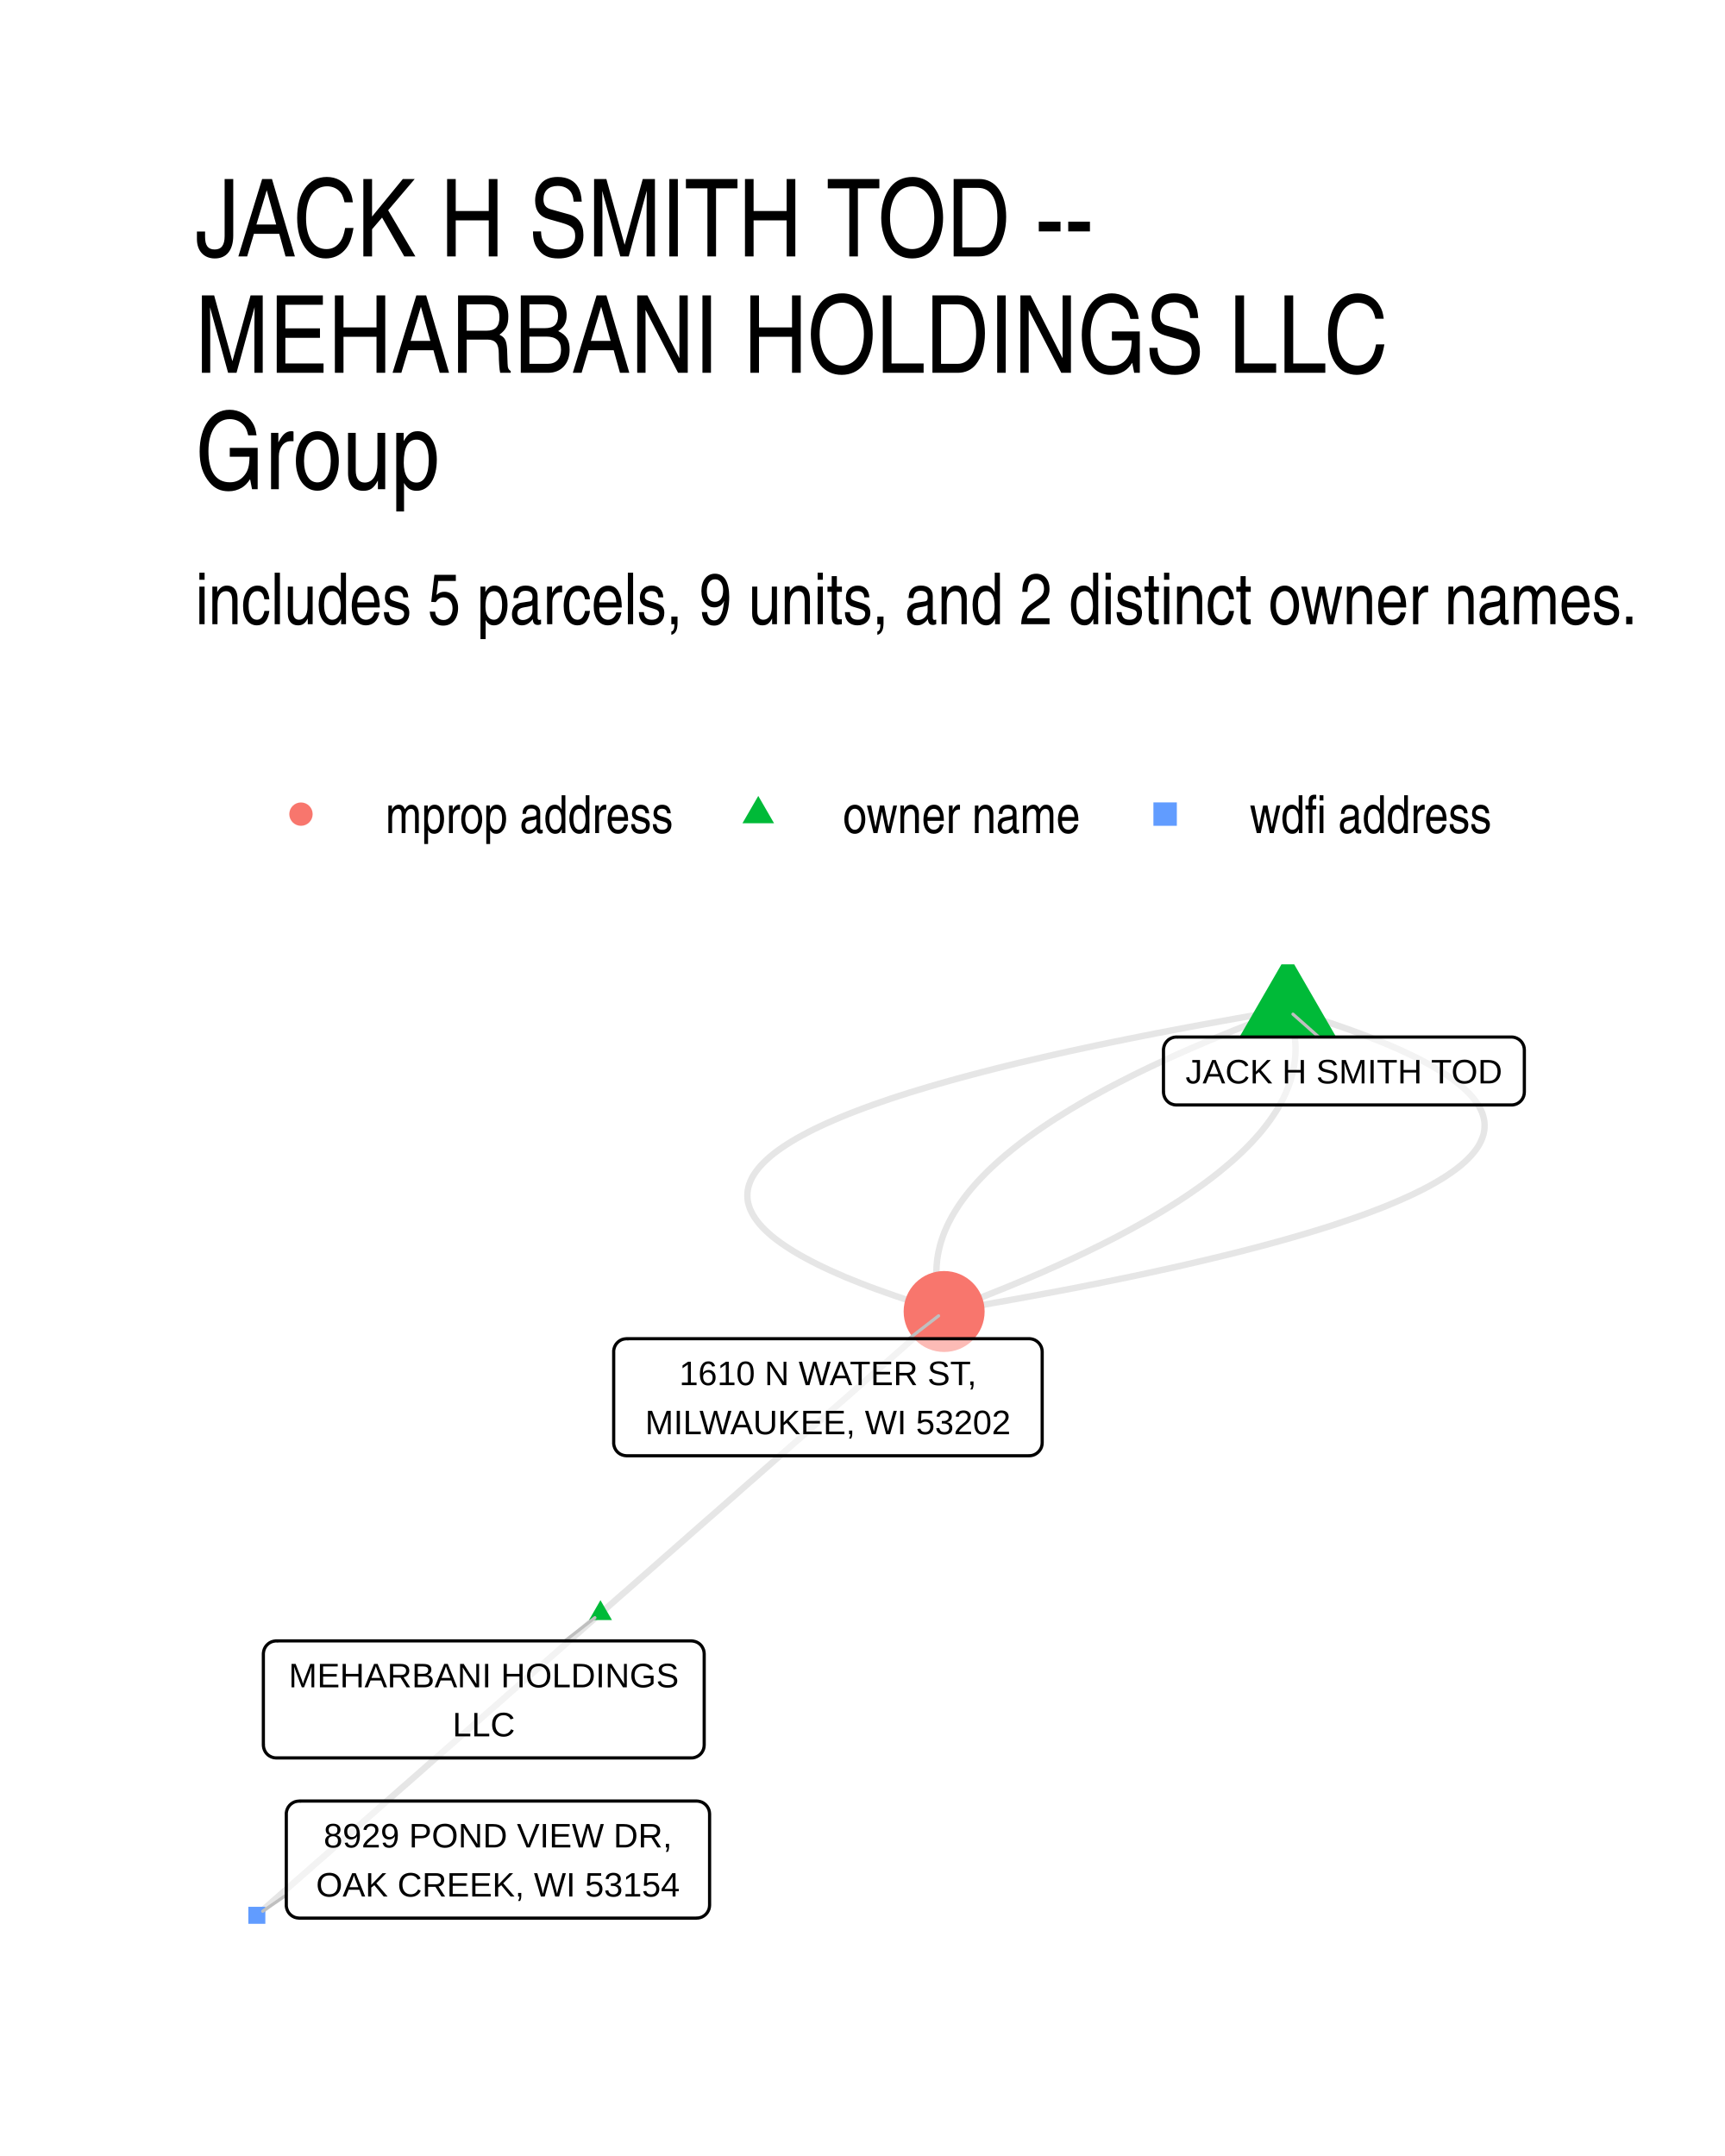
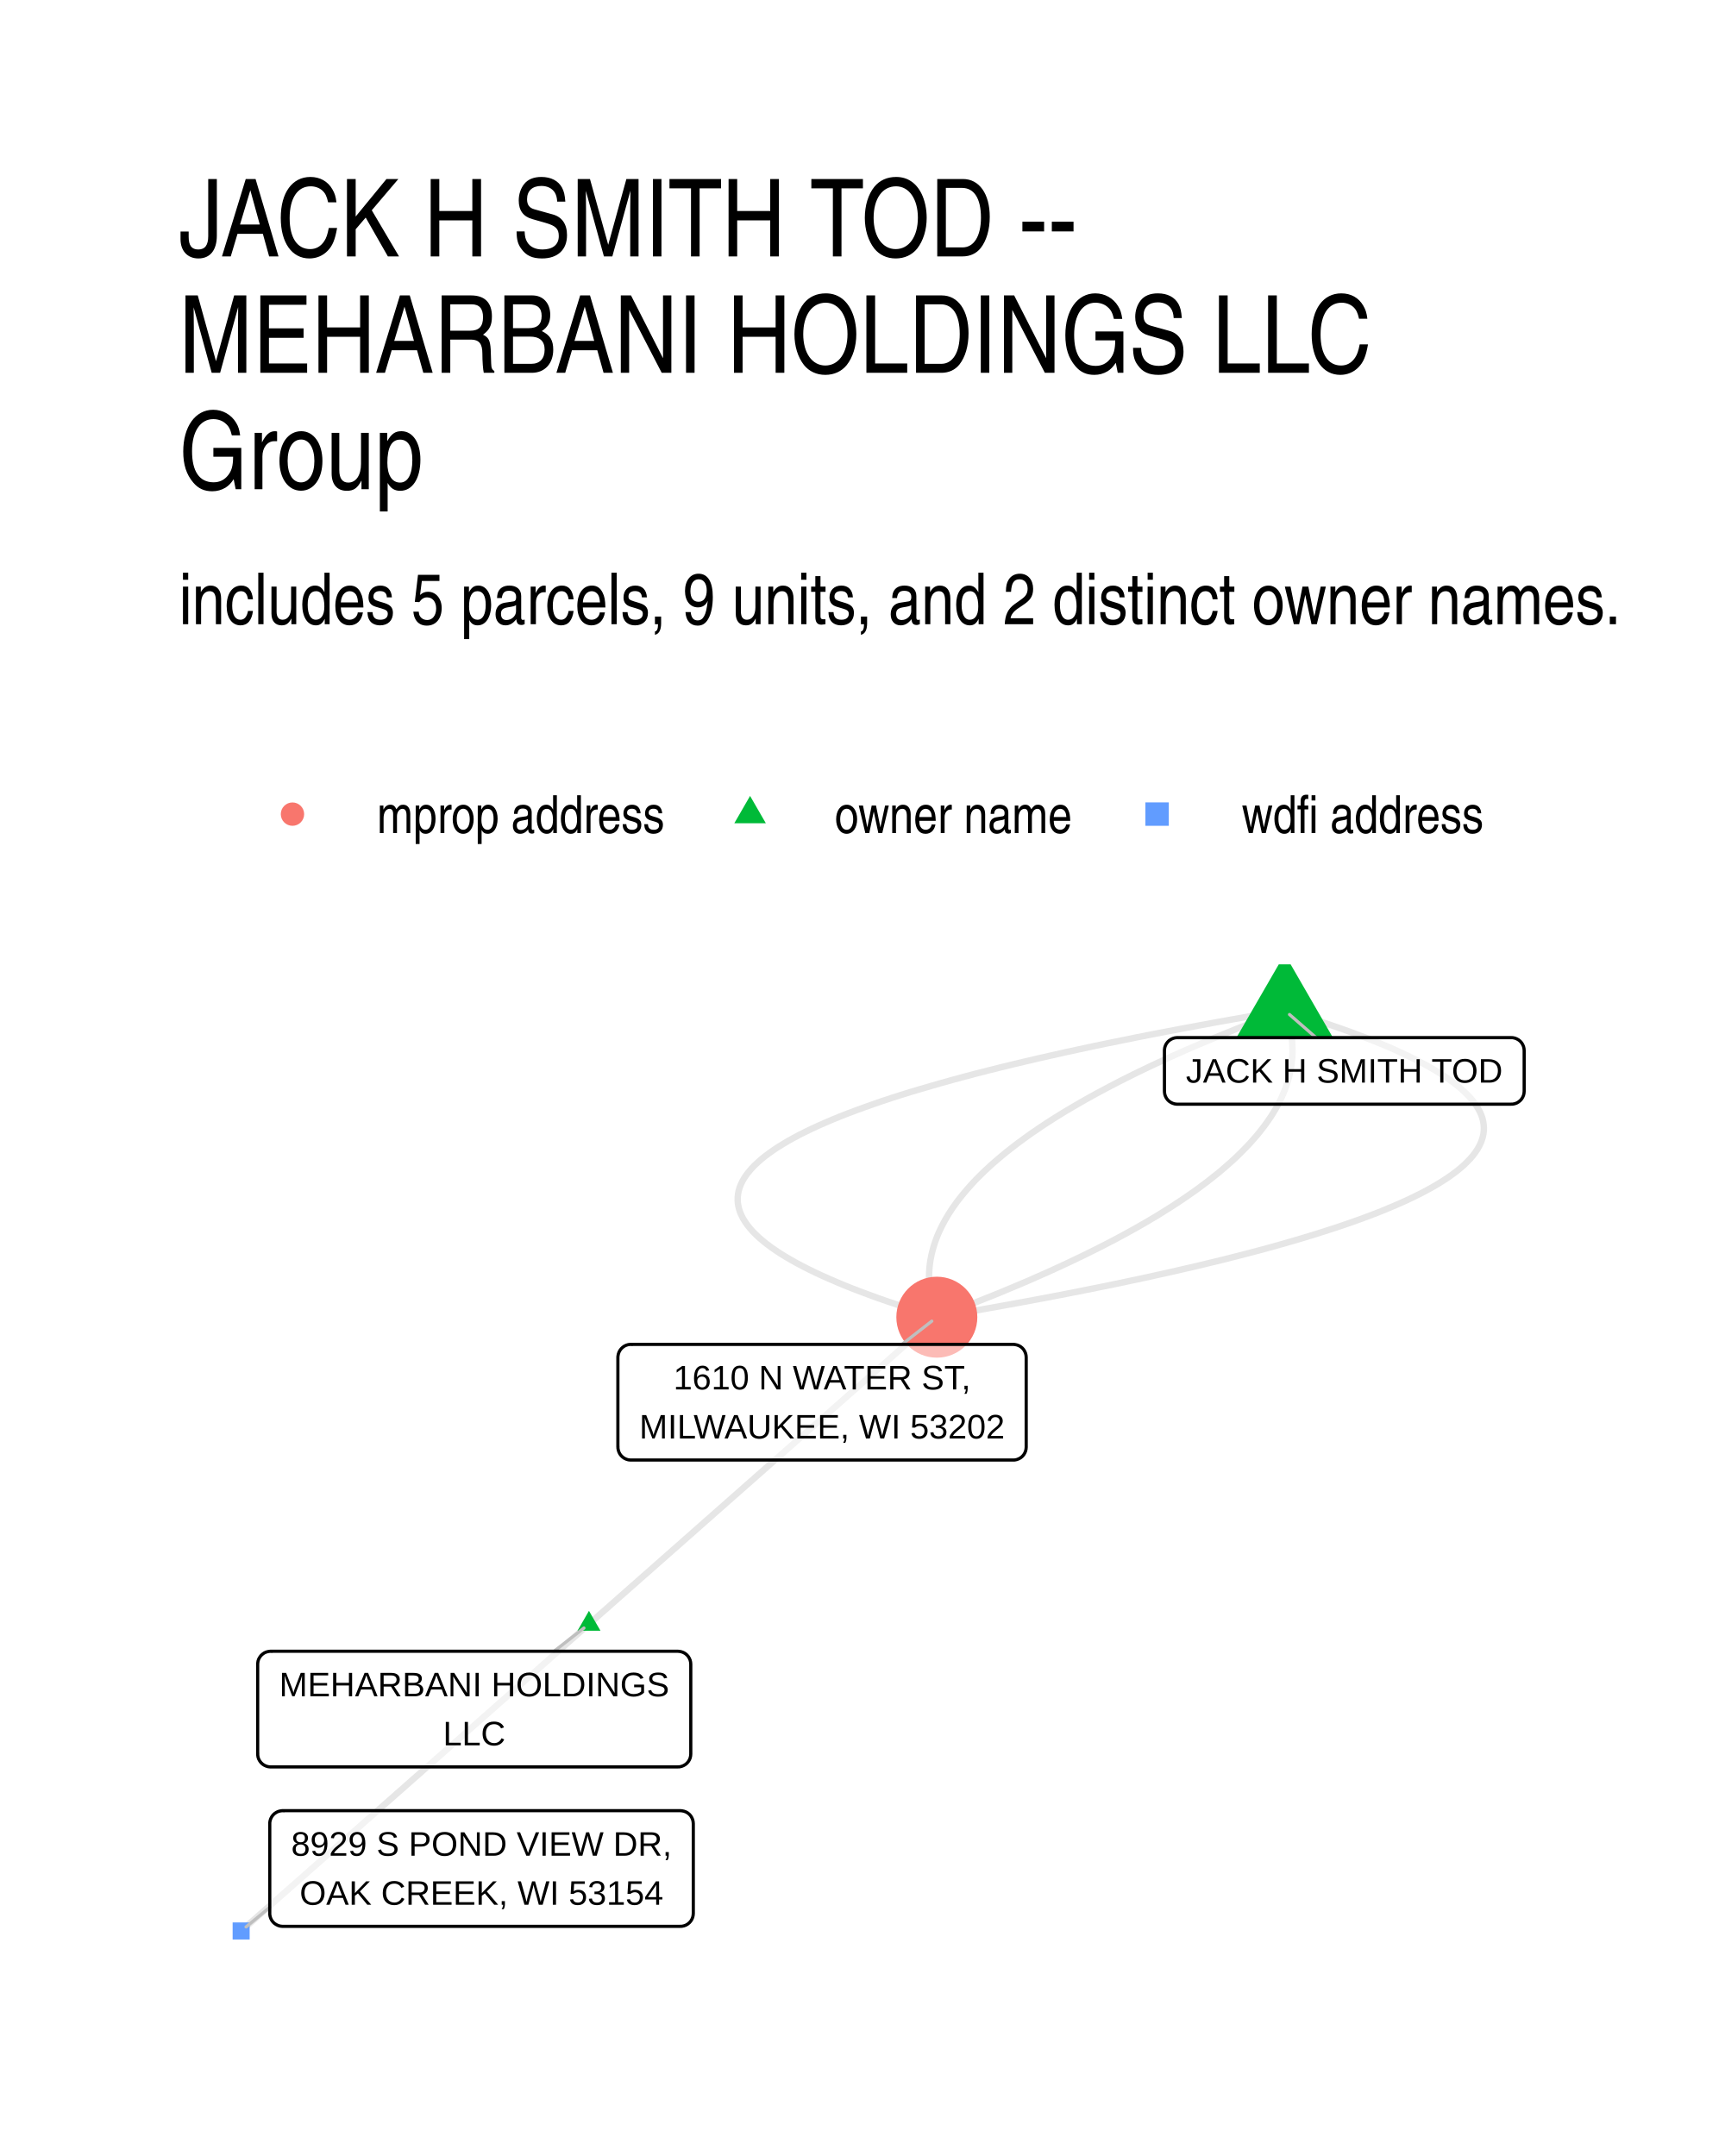
- <svg xmlns="http://www.w3.org/2000/svg" class="svglite" width="288.00pt" height="360.00pt" viewBox="0 0 288.00 360.00">
-   <defs>
-     <style type="text/css">
-     .svglite line, .svglite polyline, .svglite polygon, .svglite path, .svglite rect, .svglite circle {
-       fill: none;
-       stroke: #000000;
-       stroke-linecap: round;
-       stroke-linejoin: round;
-       stroke-miterlimit: 10.00;
-     }
-     .svglite text {
-       white-space: pre;
-     }
-   </style>
-   </defs>
-   <rect width="100%" height="100%" style="stroke: none; fill: #FFFFFF;" />
-   <defs>
-     <clipPath id="cpMC4wMHwyODguMDB8MC4wMHwzNjAuMDA=">
-       <rect x="0.00" y="0.00" width="288.00" height="360.00" />
-     </clipPath>
-   </defs>
-   <g clip-path="url(#cpMC4wMHwyODguMDB8MC4wMHwzNjAuMDA=)">
-     <rect x="0.00" y="0" width="288.00" height="360.00" style="stroke-width: 1.07; stroke: none; fill: #FFFFFF;" />
-   </g>
-   <defs>
-     <clipPath id="cpMzIuNjN8MjU4LjExfDE2MS4wMnwzMjcuMzc=">
-       <rect x="32.63" y="161.02" width="225.48" height="166.36" />
-     </clipPath>
-   </defs>
-   <g clip-path="url(#cpMzIuNjN8MjU4LjExfDE2MS4wMnwzMjcuMzc=)">
-     <polyline points="100.25,269.40 100.83,268.89 101.41,268.38 101.99,267.87 102.57,267.36 103.15,266.85 103.73,266.34 104.31,265.84 104.89,265.33 105.47,264.82 106.05,264.31 106.63,263.80 107.21,263.29 107.79,262.78 108.37,262.27 108.95,261.76 109.53,261.25 110.11,260.74 110.68,260.23 111.26,259.73 111.84,259.22 112.42,258.71 113.00,258.20 113.58,257.69 114.16,257.18 114.74,256.67 115.32,256.16 115.90,255.65 116.48,255.14 117.06,254.63 117.64,254.12 118.22,253.61 118.80,253.11 119.38,252.60 119.96,252.09 120.54,251.58 121.12,251.07 121.70,250.56 122.28,250.05 122.86,249.54 123.44,249.03 124.01,248.52 124.59,248.01 125.17,247.50 125.75,247.00 126.33,246.49 126.91,245.98 127.49,245.47 128.07,244.96 128.65,244.45 129.23,243.94 129.81,243.43 130.39,242.92 130.97,242.41 131.55,241.90 132.13,241.39 132.71,240.88 133.29,240.38 133.87,239.87 134.45,239.36 135.03,238.85 135.61,238.34 136.19,237.83 136.77,237.32 137.34,236.81 137.92,236.30 138.50,235.79 139.08,235.28 139.66,234.77 140.24,234.27 140.82,233.76 141.40,233.25 141.98,232.74 142.56,232.23 143.14,231.72 143.72,231.21 144.30,230.70 144.88,230.19 145.46,229.68 146.04,229.17 146.62,228.66 147.20,228.15 147.78,227.65 148.36,227.14 148.94,226.63 149.52,226.12 150.10,225.61 150.67,225.10 151.25,224.59 151.83,224.08 152.41,223.57 152.99,223.06 153.57,222.55 154.15,222.04 154.73,221.54 155.31,221.03 155.89,220.52 156.47,220.01 157.05,219.50 157.63,218.99 " style="stroke-width: 1.07; stroke: #000000; stroke-opacity: 0.10; stroke-linecap: butt;" />
-     <polyline points="100.25,269.40 99.67,269.91 99.09,270.42 98.51,270.93 97.93,271.44 97.35,271.95 96.78,272.46 96.20,272.96 95.62,273.47 95.04,273.98 94.46,274.49 93.88,275.00 93.30,275.51 92.72,276.02 92.14,276.53 91.56,277.04 90.98,277.55 90.40,278.06 89.82,278.57 89.24,279.07 88.66,279.58 88.08,280.09 87.50,280.60 86.92,281.11 86.34,281.62 85.76,282.13 85.18,282.64 84.60,283.15 84.03,283.66 83.45,284.17 82.87,284.68 82.29,285.19 81.71,285.69 81.13,286.20 80.55,286.71 79.97,287.22 79.39,287.73 78.81,288.24 78.23,288.75 77.65,289.26 77.07,289.77 76.49,290.28 75.91,290.79 75.33,291.30 74.75,291.80 74.17,292.31 73.59,292.82 73.01,293.33 72.43,293.84 71.85,294.35 71.27,294.86 70.70,295.37 70.12,295.88 69.54,296.39 68.96,296.90 68.38,297.41 67.80,297.92 67.22,298.42 66.64,298.93 66.06,299.44 65.48,299.95 64.90,300.46 64.32,300.97 63.74,301.48 63.16,301.99 62.58,302.50 62.00,303.01 61.42,303.52 60.84,304.03 60.26,304.53 59.68,305.04 59.10,305.55 58.52,306.06 57.95,306.57 57.37,307.08 56.79,307.59 56.21,308.10 55.63,308.61 55.05,309.12 54.47,309.63 53.89,310.14 53.31,310.65 52.73,311.15 52.15,311.66 51.57,312.17 50.99,312.68 50.41,313.19 49.83,313.70 49.25,314.21 48.67,314.72 48.09,315.23 47.51,315.74 46.93,316.25 46.35,316.76 45.77,317.26 45.20,317.77 44.62,318.28 44.04,318.79 43.46,319.30 42.88,319.81 " style="stroke-width: 1.07; stroke: #000000; stroke-opacity: 0.10; stroke-linecap: butt;" />
-     <polyline points="215.01,168.58 212.11,169.07 209.26,169.56 206.45,170.05 203.70,170.55 200.99,171.04 198.32,171.53 195.71,172.03 193.14,172.52 190.62,173.02 188.15,173.51 185.72,174.01 183.34,174.50 181.01,175.00 178.73,175.49 176.49,175.99 174.30,176.49 172.16,176.99 170.07,177.48 168.02,177.98 166.02,178.48 164.07,178.98 162.16,179.48 160.30,179.98 158.49,180.48 156.73,180.98 155.01,181.48 153.35,181.98 151.72,182.48 150.15,182.98 148.62,183.48 147.15,183.99 145.71,184.49 144.33,184.99 142.99,185.50 141.70,186.00 140.46,186.50 139.27,187.01 138.12,187.51 137.02,188.02 135.96,188.52 134.96,189.03 134.00,189.54 133.09,190.04 132.23,190.55 131.41,191.06 130.64,191.57 129.92,192.07 129.24,192.58 128.62,193.09 128.04,193.60 127.51,194.11 127.02,194.62 126.58,195.13 126.19,195.64 125.85,196.15 125.55,196.66 125.31,197.17 125.11,197.69 124.95,198.20 124.85,198.71 124.79,199.23 124.78,199.74 124.81,200.25 124.89,200.77 125.03,201.28 125.20,201.80 125.43,202.31 125.70,202.83 126.02,203.34 126.39,203.86 126.80,204.38 127.26,204.89 127.77,205.41 128.33,205.93 128.93,206.45 129.59,206.97 130.28,207.48 131.03,208.00 131.82,208.52 132.66,209.04 133.55,209.56 134.49,210.08 135.47,210.60 136.50,211.13 137.58,211.65 138.70,212.17 139.87,212.69 141.09,213.22 142.36,213.74 143.67,214.26 145.03,214.79 146.44,215.31 147.90,215.83 149.40,216.36 150.95,216.88 152.55,217.41 154.20,217.94 155.89,218.46 157.63,218.99 " style="stroke-width: 1.07; stroke: #000000; stroke-opacity: 0.10; stroke-linecap: butt;" />
-     <polyline points="215.01,168.58 213.66,169.08 212.32,169.59 211.00,170.09 209.69,170.59 208.40,171.10 207.13,171.60 205.87,172.10 204.63,172.61 203.40,173.11 202.19,173.62 201.00,174.12 199.82,174.63 198.65,175.13 197.51,175.64 196.37,176.14 195.26,176.65 194.16,177.15 193.07,177.66 192.00,178.16 190.95,178.67 189.91,179.17 188.89,179.68 187.89,180.19 186.90,180.69 185.92,181.20 184.96,181.70 184.02,182.21 183.10,182.72 182.18,183.22 181.29,183.73 180.41,184.24 179.55,184.75 178.70,185.25 177.87,185.76 177.05,186.27 176.25,186.77 175.46,187.28 174.70,187.79 173.94,188.30 173.20,188.81 172.48,189.31 171.78,189.82 171.09,190.33 170.41,190.84 169.75,191.35 169.11,191.86 168.49,192.37 167.87,192.87 167.28,193.38 166.70,193.89 166.14,194.40 165.59,194.91 165.05,195.42 164.54,195.93 164.04,196.44 163.55,196.95 163.08,197.46 162.63,197.97 162.19,198.48 161.77,198.99 161.36,199.50 160.97,200.01 160.60,200.52 160.24,201.03 159.90,201.54 159.57,202.06 159.26,202.57 158.96,203.08 158.69,203.59 158.42,204.10 158.17,204.61 157.94,205.13 157.72,205.64 157.52,206.15 157.34,206.66 157.17,207.17 157.01,207.69 156.88,208.20 156.76,208.71 156.65,209.22 156.56,209.74 156.48,210.25 156.43,210.76 156.38,211.28 156.35,211.79 156.34,212.30 156.35,212.82 156.37,213.33 156.40,213.84 156.46,214.36 156.52,214.87 156.61,215.39 156.70,215.90 156.82,216.42 156.95,216.93 157.10,217.44 157.26,217.96 157.44,218.47 157.63,218.99 " style="stroke-width: 1.07; stroke: #000000; stroke-opacity: 0.10; stroke-linecap: butt;" />
-     <polyline points="215.01,168.58 215.20,169.09 215.38,169.61 215.54,170.12 215.69,170.64 215.82,171.15 215.93,171.67 216.03,172.18 216.12,172.70 216.18,173.21 216.23,173.72 216.27,174.24 216.29,174.75 216.30,175.26 216.28,175.78 216.26,176.29 216.21,176.81 216.15,177.32 216.08,177.83 215.99,178.34 215.88,178.86 215.76,179.37 215.62,179.88 215.47,180.39 215.30,180.91 215.12,181.42 214.91,181.93 214.70,182.44 214.47,182.95 214.22,183.47 213.95,183.98 213.67,184.49 213.38,185.00 213.07,185.51 212.74,186.02 212.40,186.53 212.04,187.05 211.66,187.56 211.27,188.07 210.87,188.58 210.45,189.09 210.01,189.60 209.55,190.11 209.09,190.62 208.60,191.13 208.10,191.64 207.58,192.15 207.05,192.66 206.50,193.17 205.94,193.68 205.36,194.18 204.76,194.69 204.15,195.20 203.53,195.71 202.88,196.22 202.23,196.73 201.55,197.24 200.86,197.75 200.16,198.25 199.43,198.76 198.70,199.27 197.94,199.78 197.17,200.29 196.39,200.79 195.59,201.30 194.77,201.81 193.94,202.32 193.09,202.82 192.23,203.33 191.35,203.84 190.45,204.34 189.54,204.85 188.62,205.36 187.67,205.86 186.72,206.37 185.74,206.88 184.75,207.38 183.75,207.89 182.72,208.39 181.69,208.90 180.63,209.41 179.57,209.91 178.48,210.42 177.38,210.92 176.26,211.43 175.13,211.93 173.99,212.44 172.82,212.94 171.64,213.45 170.45,213.95 169.24,214.45 168.01,214.96 166.77,215.46 165.51,215.97 164.24,216.47 162.95,216.98 161.64,217.48 160.32,217.98 158.98,218.49 157.63,218.99 " style="stroke-width: 1.07; stroke: #000000; stroke-opacity: 0.10; stroke-linecap: butt;" />
-     <polyline points="215.01,168.58 216.75,169.11 218.44,169.63 220.09,170.16 221.68,170.68 223.24,171.21 224.74,171.73 226.20,172.26 227.60,172.78 228.97,173.31 230.28,173.83 231.55,174.35 232.77,174.88 233.94,175.40 235.06,175.92 236.14,176.44 237.17,176.96 238.15,177.48 239.09,178.01 239.97,178.53 240.82,179.05 241.61,179.56 242.35,180.08 243.05,180.60 243.70,181.12 244.31,181.64 244.86,182.16 245.37,182.67 245.84,183.19 246.25,183.71 246.62,184.23 246.94,184.74 247.21,185.26 247.44,185.77 247.61,186.29 247.74,186.80 247.83,187.32 247.86,187.83 247.85,188.34 247.79,188.86 247.69,189.37 247.53,189.88 247.33,190.39 247.08,190.91 246.79,191.42 246.45,191.93 246.05,192.44 245.62,192.95 245.13,193.46 244.60,193.97 244.02,194.48 243.39,194.99 242.72,195.49 242.00,196.00 241.23,196.51 240.41,197.02 239.55,197.52 238.64,198.03 237.68,198.54 236.67,199.04 235.62,199.55 234.52,200.05 233.37,200.56 232.18,201.06 230.94,201.57 229.65,202.07 228.31,202.58 226.92,203.08 225.49,203.58 224.01,204.08 222.49,204.59 220.91,205.09 219.29,205.59 217.62,206.09 215.91,206.59 214.15,207.09 212.34,207.59 210.48,208.09 208.57,208.59 206.62,209.09 204.62,209.59 202.57,210.08 200.48,210.58 198.34,211.08 196.15,211.58 193.91,212.07 191.63,212.57 189.30,213.07 186.92,213.56 184.49,214.06 182.02,214.55 179.50,215.05 176.93,215.54 174.31,216.03 171.65,216.53 168.94,217.02 166.19,217.51 163.38,218.01 160.53,218.50 157.63,218.99 " style="stroke-width: 1.07; stroke: #000000; stroke-opacity: 0.10; stroke-linecap: butt;" />
-     <polygon points="100.25,267.19 102.17,270.51 98.34,270.51 " style="stroke-width: 0.71; stroke: none; fill: #00BA38;" />
-     <polygon points="215.01,159.18 223.15,173.28 206.87,173.28 " style="stroke-width: 0.71; stroke: none; fill: #00BA38;" />
-     <circle cx="157.63" cy="218.99" r="6.76" style="stroke-width: 0.71; stroke: none; fill: #F8766D;" />
-     <polygon points="41.46,321.23 44.30,321.23 44.30,318.39 41.46,318.39 " style="stroke-width: 0.71; stroke: none; fill: #619CFF;" />
-     <line x1="94.32" y1="273.99" x2="99.32" y2="270.12" style="stroke-width: 0.53; stroke: #BFBFBF;" />
-     <line x1="220.18" y1="173.16" x2="215.87" y2="169.34" style="stroke-width: 0.53; stroke: #BFBFBF;" />
-     <line x1="151.76" y1="223.53" x2="156.70" y2="219.71" style="stroke-width: 0.53; stroke: #BFBFBF;" />
-     <line x1="47.80" y1="316.43" x2="43.86" y2="319.13" style="stroke-width: 0.53; stroke: #BFBFBF;" />
-     <polygon points="46.13,293.53 115.41,293.53 115.32,293.53 115.67,293.52 116.01,293.45 116.34,293.32 116.64,293.15 116.91,292.93 117.14,292.67 117.32,292.38 117.46,292.06 117.54,291.72 117.57,291.37 117.57,291.37 117.57,276.15 117.57,276.15 117.54,275.81 117.46,275.47 117.32,275.15 117.14,274.85 116.91,274.59 116.64,274.37 116.34,274.20 116.01,274.08 115.67,274.01 115.41,273.99 46.13,273.99 46.39,274.01 46.05,273.99 45.70,274.04 45.37,274.13 45.05,274.28 44.77,274.48 44.52,274.72 44.31,275.00 44.15,275.30 44.04,275.63 43.98,275.98 43.97,276.15 43.97,291.37 43.98,291.20 43.98,291.55 44.04,291.89 44.15,292.22 44.31,292.53 44.52,292.81 44.77,293.05 45.05,293.24 45.37,293.39 45.70,293.49 46.05,293.53 " style="stroke-width: 0.53; fill: #FFFFFF; fill-opacity: 0.50;" />
-     <text x="80.77" y="281.74" text-anchor="middle" style="font-size: 5.69px; font-family: &quot;Liberation Sans&quot;;" textLength="66.40px" lengthAdjust="spacingAndGlyphs">MEHARBANI HOLDINGS</text>
-     <text x="80.77" y="289.93" text-anchor="middle" style="font-size: 5.69px; font-family: &quot;Liberation Sans&quot;;" textLength="10.31px" lengthAdjust="spacingAndGlyphs">LLC</text>
-     <polygon points="196.41,184.50 252.34,184.50 252.26,184.50 252.60,184.49 252.94,184.42 253.27,184.30 253.57,184.12 253.84,183.90 254.07,183.64 254.25,183.35 254.39,183.03 254.47,182.69 254.50,182.34 254.50,182.34 254.50,175.32 254.50,175.32 254.47,174.97 254.39,174.63 254.25,174.31 254.07,174.02 253.84,173.76 253.57,173.54 253.27,173.37 252.94,173.24 252.60,173.17 252.34,173.16 196.41,173.16 196.67,173.17 196.33,173.16 195.98,173.20 195.65,173.30 195.33,173.45 195.05,173.64 194.80,173.89 194.59,174.16 194.43,174.47 194.32,174.80 194.26,175.14 194.25,175.32 194.25,182.34 194.26,182.17 194.26,182.52 194.32,182.86 194.43,183.19 194.59,183.50 194.80,183.78 195.05,184.02 195.33,184.22 195.65,184.36 195.98,184.46 196.33,184.50 " style="stroke-width: 0.53; fill: #FFFFFF; fill-opacity: 0.50;" />
-     <text x="224.38" y="180.90" text-anchor="middle" style="font-size: 5.69px; font-family: &quot;Liberation Sans&quot;;" textLength="53.05px" lengthAdjust="spacingAndGlyphs">JACK H SMITH TOD</text>
-     <polygon points="104.62,243.08 171.84,243.08 171.75,243.07 172.10,243.06 172.44,242.99 172.76,242.87 173.06,242.69 173.33,242.47 173.56,242.21 173.75,241.92 173.89,241.60 173.97,241.26 174.00,240.92 174.00,240.92 174.00,225.69 174.00,225.69 173.97,225.35 173.89,225.01 173.75,224.69 173.56,224.40 173.33,224.14 173.06,223.92 172.76,223.74 172.44,223.62 172.10,223.55 171.84,223.53 104.62,223.53 104.88,223.55 104.53,223.54 104.19,223.58 103.85,223.67 103.54,223.82 103.25,224.02 103.00,224.26 102.79,224.54 102.63,224.85 102.52,225.18 102.46,225.52 102.46,225.69 102.46,240.92 102.46,240.74 102.46,241.09 102.52,241.43 102.63,241.76 102.79,242.07 103.00,242.35 103.25,242.59 103.54,242.79 103.85,242.93 104.19,243.03 104.53,243.07 " style="stroke-width: 0.53; fill: #FFFFFF; fill-opacity: 0.50;" />
-     <text x="138.23" y="231.28" text-anchor="middle" style="font-size: 5.69px; font-family: &quot;Liberation Sans&quot;;" textLength="52.84px" lengthAdjust="spacingAndGlyphs">1610 N WATER ST,</text>
-     <text x="138.23" y="239.48" text-anchor="middle" style="font-size: 5.69px; font-family: &quot;Liberation Sans&quot;;" textLength="64.34px" lengthAdjust="spacingAndGlyphs">MILWAUKEE, WI 53202</text>
-     <polygon points="49.96,320.28 116.31,320.28 116.22,320.27 116.57,320.26 116.91,320.19 117.24,320.07 117.54,319.89 117.81,319.67 118.04,319.41 118.22,319.12 118.36,318.80 118.44,318.46 118.47,318.12 118.47,318.12 118.47,302.89 118.47,302.89 118.44,302.55 118.36,302.21 118.22,301.89 118.04,301.60 117.81,301.34 117.54,301.12 117.24,300.94 116.91,300.82 116.57,300.75 116.31,300.73 49.96,300.73 50.22,300.75 49.87,300.74 49.52,300.78 49.19,300.87 48.88,301.02 48.59,301.22 48.34,301.46 48.13,301.74 47.97,302.05 47.86,302.38 47.80,302.72 47.80,302.89 47.80,318.12 47.80,317.94 47.80,318.29 47.86,318.63 47.97,318.96 48.13,319.27 48.34,319.55 48.59,319.79 48.88,319.99 49.19,320.14 49.52,320.23 49.87,320.27 " style="stroke-width: 0.53; fill: #FFFFFF; fill-opacity: 0.50;" />
-     <text x="83.13" y="308.48" text-anchor="middle" style="font-size: 5.69px; font-family: &quot;Liberation Sans&quot;;" textLength="61.37px" lengthAdjust="spacingAndGlyphs">8929 POND VIEW DR,</text>
-     <text x="83.13" y="316.68" text-anchor="middle" style="font-size: 5.69px; font-family: &quot;Liberation Sans&quot;;" textLength="63.48px" lengthAdjust="spacingAndGlyphs">OAK CREEK, WI 53154</text>
-   </g>
-   <g clip-path="url(#cpMC4wMHwyODguMDB8MC4wMHwzNjAuMDA=)">
-     <circle cx="50.25" cy="135.94" r="1.95" style="stroke-width: 0.71; stroke: none; fill: #F8766D;" />
-     <polygon points="126.60,132.90 129.23,137.46 123.96,137.46 " style="stroke-width: 0.71; stroke: none; fill: #00BA38;" />
-     <polygon points="192.57,137.89 196.48,137.89 196.48,133.98 192.57,133.98 " style="stroke-width: 0.71; stroke: none; fill: #619CFF;" />
-     <text x="64.37" y="139.10" style="font-size: 8.80px; font-weight: 0; font-family: &quot;Nimbus Sans Narrow&quot;;" textLength="48.11px" lengthAdjust="spacingAndGlyphs">mprop address</text>
-     <text x="140.72" y="139.10" style="font-size: 8.80px; font-weight: 0; font-family: &quot;Nimbus Sans Narrow&quot;;" textLength="39.69px" lengthAdjust="spacingAndGlyphs">owner name</text>
-     <text x="208.64" y="139.10" style="font-size: 8.80px; font-weight: 0; font-family: &quot;Nimbus Sans Narrow&quot;;" textLength="40.49px" lengthAdjust="spacingAndGlyphs">wdfi address</text>
-     <text x="32.63" y="104.23" style="font-size: 12.00px; font-weight: 0; font-family: &quot;Nimbus Sans Narrow&quot;;" textLength="241.18px" lengthAdjust="spacingAndGlyphs">includes 5 parcels, 9 units, and 2 distinct owner names.</text>
-     <text x="32.63" y="42.81" style="font-size: 18.00px; font-weight: 0; font-family: &quot;Nimbus Sans Narrow&quot;;" textLength="154.17px" lengthAdjust="spacingAndGlyphs">JACK H SMITH TOD --</text>
-     <text x="32.63" y="62.25" style="font-size: 18.00px; font-weight: 0; font-family: &quot;Nimbus Sans Narrow&quot;;" textLength="205.01px" lengthAdjust="spacingAndGlyphs">MEHARBANI HOLDINGS LLC</text>
-     <text x="32.63" y="81.69" style="font-size: 18.00px; font-weight: 0; font-family: &quot;Nimbus Sans Narrow&quot;;" textLength="44.29px" lengthAdjust="spacingAndGlyphs">Group</text>
+ <svg xmlns="http://www.w3.org/2000/svg" width="384" height="480" viewBox="0 0 288 360">
+   <g class="svglite">
+     <defs>
+       <style>.svglite line,.svglite polyline,.svglite polygon,.svglite path,.svglite circle{fill:none;stroke:#000000;stroke-linecap:round;stroke-linejoin:round;stroke-miterlimit:10.00}.svglite text{white-space:pre}.svglite g.glyphgroup path{fill:inherit;stroke:none}</style>
+     </defs>
+     <rect width="100%" height="100%" style="stroke-linecap:round;stroke-linejoin:round;stroke-miterlimit:10.00;stroke:none;fill:#FFFFFF" />
+     <defs>
+       <clipPath id="cpMC4wMHwyODguMDB8MC4wMHwzNjAuMDA=">
+         <path d="M0 0h288v360H0z" />
+       </clipPath>
+     </defs>
+     <g clip-path="url(#cpMC4wMHwyODguMDB8MC4wMHwzNjAuMDA=)">
+       <path d="M0 0h288v360H0z" style="stroke-width:1.07;stroke:none;fill:#FFFFFF" />
+     </g>
+     <defs>
+       <clipPath id="cpMjkuODl8MjU4LjExfDE2MS4wMnwzMzAuMTE=">
+         <path d="M29.89 161.02h228.22v169.09H29.89z" />
+       </clipPath>
+     </defs>
+     <g clip-path="url(#cpMjkuODl8MjU4LjExfDE2MS4wMnwzMzAuMTE=)">
+       <path d="m98.33 271.19.59-.52.59-.52.58-.52.59-.52.59-.51.58-.52.59-.52.59-.52.58-.51.59-.52.59-.52.58-.52.59-.51.59-.52.58-.52.59-.52.59-.51.58-.52.59-.52.59-.52.58-.51.59-.52.59-.52.58-.52.59-.51.59-.52.58-.52.59-.52.59-.51.58-.52.59-.52.59-.52.58-.52.59-.51.59-.52.58-.52.59-.52.59-.51.58-.52.59-.52.59-.52.58-.51.59-.52.59-.52.58-.52.59-.51.59-.52.58-.52.59-.52.58-.51.59-.52.59-.52.58-.52.59-.51.59-.52.58-.52.59-.52.59-.51.58-.52.59-.52.59-.52.58-.52.59-.51.59-.52.58-.52.59-.52.59-.51.58-.52.59-.52.59-.52.58-.51.59-.52.59-.52.58-.52.59-.51.59-.52.58-.52.59-.52.59-.51.58-.52.59-.52.59-.52.58-.51.59-.52.59-.52.58-.52.59-.51.59-.52.58-.52.59-.52.59-.52.58-.51.59-.52.59-.52.58-.52.59-.51.59-.52.58-.52.59-.52m-58.08 51.25-.58.51-.59.52-.59.52-.58.52-.59.51-.59.52-.58.52-.59.52-.58.51-.59.52-.59.52-.58.52-.59.51-.59.52-.58.52-.59.52-.59.51-.58.52-.59.52-.59.52-.58.51-.59.52-.59.52-.58.52-.59.51-.59.52-.58.52-.59.52-.59.52-.58.51-.59.52-.59.52-.58.52-.59.51-.59.52-.58.52-.59.52-.59.51-.58.52-.59.52-.59.52-.58.51-.59.52-.59.52-.58.52-.59.51-.59.52-.58.52-.59.52-.59.51-.58.52-.59.52-.58.52-.59.51-.59.52-.58.52-.59.52-.59.51-.58.52-.59.52-.59.52-.58.52-.59.51-.59.52-.58.52-.59.52-.59.51-.58.52-.59.52-.59.52-.58.51-.59.52-.59.52-.58.52-.59.51-.59.52-.58.52-.59.52-.59.51-.58.52-.59.52-.59.52-.58.51-.59.52-.59.52-.58.52-.59.51-.59.52-.58.52-.59.52-.59.52-.58.51-.59.52-.59.52-.58.52-.59.51-.59.52-.58.52-.59.52M214.49 168.7l-2.94.5-2.89.5-2.83.5-2.8.5-2.74.51-2.69.5-2.65.5-2.6.5-2.55.5-2.5.51-2.46.5-2.41.5-2.36.51-2.31.5-2.26.51-2.22.5-2.16.51-2.12.5-2.08.51-2.02.51-1.98.5-1.92.51-1.89.51-1.83.51-1.78.51-1.74.51-1.69.5-1.64.51-1.59.51-1.55.51-1.49.52-1.45.51-1.4.51-1.36.51-1.3.51-1.26.51-1.21.52-1.16.51-1.11.51-1.07.52-1.02.51-.97.52-.92.51-.87.52-.83.51-.78.52-.73.52-.68.51-.64.52-.58.52-.54.51-.49.52-.44.52-.4.52-.35.52-.3.52-.25.52-.2.52-.16.52-.1.52-.06.52-.01.53.03.52.09.52.13.52.18.53.23.52.27.53.33.52.37.53.42.52.46.53.52.52.56.53.61.52.66.53.71.53.76.53.8.53.85.52.9.53.94.53 1 .53 1.04.53 1.09.53 1.14.53 1.19.53 1.23.53 1.28.54 1.33.53 1.38.53 1.43.53 1.47.54 1.52.53 1.57.53 1.62.54 1.66.53 1.72.54 1.76.53" style="stroke-width:1.07;stroke:#000000;stroke-opacity:0.10;stroke-linecap:butt" />
+       <path d="m214.49 168.7-1.37.51-1.36.52-1.33.51-1.33.51-1.3.51-1.29.51-1.27.52-1.26.51-1.24.51-1.23.52-1.21.51-1.19.51-1.18.51-1.16.52-1.15.51-1.13.51-1.11.52-1.1.51-1.08.52-1.07.51-1.04.51-1.04.52-1.02.51-1 .52-.98.51-.97.52-.96.51-.94.52-.92.51-.9.52-.89.51-.88.52-.86.51-.84.52-.83.51-.81.52-.79.51-.78.52-.76.52-.75.51-.73.52-.71.52-.7.51-.68.52-.67.52-.65.51-.63.52-.62.52-.61.52-.58.51-.57.52-.56.52-.54.52-.52.52-.51.51-.49.52-.47.52-.46.52-.44.52-.43.52-.41.52-.4.51-.37.52-.37.52-.34.52-.34.52-.31.52-.3.52-.28.52-.27.52-.25.52-.24.52-.22.52-.2.52-.19.52-.17.52-.15.52-.14.53-.13.52-.1.52-.1.52-.07.52-.06.52-.04.52-.03.53-.01.52v.52l.02.52.04.52.05.53.07.52.08.52.1.52.12.53.13.52.15.52.16.53.18.52.2.52m58.08-51.24.19.53.18.52.17.52.14.53.14.52.11.52.1.53.09.52.06.52.06.52.03.53.02.52.01.52-.01.52-.03.52-.05.53-.06.52-.07.52-.09.52-.11.52-.12.52-.14.52-.16.52-.17.52-.19.53-.2.52-.22.52-.23.52-.26.52-.26.52-.29.52-.3.52-.31.52-.33.52-.35.51-.36.52-.38.52-.4.52-.41.52-.42.52-.45.52-.46.52-.47.52-.49.51-.51.52-.52.52-.54.52-.55.52-.57.51-.59.52-.6.52-.62.52-.64.51-.65.52-.66.52-.69.51-.69.52-.72.52-.73.51-.75.52-.76.52-.78.51-.79.52-.81.51-.83.52-.84.52-.86.51-.87.52-.89.51-.91.52-.92.51-.94.52-.95.51-.97.52-.99.51-1 .52-1.02.51-1.03.51-1.05.52-1.07.51-1.08.52-1.1.51-1.11.51-1.13.52-1.15.51-1.16.51-1.17.52-1.2.51-1.21.51-1.22.51-1.24.52-1.26.51-1.28.51-1.28.51-1.31.52-1.32.51-1.34.51-1.35.51-1.37.51" style="stroke-width:1.07;stroke:#000000;stroke-opacity:0.10;stroke-linecap:butt" />
+       <path d="m214.49 168.7 1.76.54 1.71.53 1.66.54 1.62.53 1.57.54 1.52.53 1.48.53 1.42.54 1.38.53 1.33.53 1.28.53 1.24.53 1.18.54 1.14.53 1.09.53 1.04.53 1 .53.95.52.89.53.86.53.8.53.75.53.71.53.66.52.61.53.56.53.52.52.47.53.42.52.37.53.32.52.28.53.23.52.18.52.13.53.08.52.04.52-.01.52-.06.52-.11.53-.16.52-.2.52-.25.52-.3.52-.35.52-.39.52-.44.51-.5.52-.53.52-.59.52-.64.52-.68.51-.73.52-.78.51-.82.52-.88.52-.92.51-.97.52-1.02.51-1.06.51-1.12.52-1.16.51-1.21.51-1.25.52-1.31.51-1.35.51-1.4.51-1.45.51-1.5.51-1.55.51-1.59.51-1.64.51-1.69.51-1.73.51-1.79.51-1.83.51-1.88.51-1.93.5-1.98.51-2.02.51-2.07.5-2.12.51-2.17.5-2.22.51-2.26.5-2.31.51-2.36.5-2.41.51-2.45.5-2.51.5-2.55.51-2.6.5-2.64.5-2.7.5-2.74.5-2.79.5-2.84.5-2.89.5-2.93.5" style="stroke-width:1.07;stroke:#000000;stroke-opacity:0.10;stroke-linecap:butt" />
+       <path d="m98.33 268.97 1.92 3.32h-3.83zm116.16-109.66 8.13 14.09h-16.27z" style="stroke-width:0.71;stroke:none;fill:#00BA38" />
+       <circle cx="156.41" cy="219.94" r="6.76" style="stroke-width:0.71;stroke:none;fill:#F8766D" />
+       <path d="M38.84 323.85h2.84V321h-2.84z" style="stroke-width:0.71;stroke:none;fill:#619CFF" />
+       <path d="m92.5 275.72 4.99-3.88m122.23-98.58-4.43-3.86m-64.71 55.08 4.99-3.88M45.04 318.48l-3.96 3.27" style="stroke-width:0.53;stroke:#BFBFBF" />
+       <path d="M45.18 295.03h67.99-.09l.35-.01.34-.07.33-.13.3-.17.27-.22.23-.26.18-.29.14-.32.08-.34.03-.35v-14.99l-.03-.35-.08-.33-.14-.32-.18-.3-.23-.26-.27-.22-.3-.17-.33-.12-.34-.07-.26-.02H45.18l.26.02-.35-.02-.34.05-.33.09-.32.15-.28.2-.26.24-.2.28-.17.3-.11.33-.05.35-.01.17v14.99l.01-.17v.35l.05.34.11.33.17.31.2.27.26.25.28.19.32.15.33.1.34.04z" style="stroke-width:0.53;fill:#FFFFFF;fill-opacity:0.50" />
+       <text x="79.18" y="283.24" lengthAdjust="spacingAndGlyphs" style="font-size:5.69px;font-family:&quot;Liberation Sans&quot;" text-anchor="middle" textLength="65.11">MEHARBANI HOLDINGS</text>
+       <text x="79.18" y="291.43" lengthAdjust="spacingAndGlyphs" style="font-size:5.69px;font-family:&quot;Liberation Sans&quot;" text-anchor="middle" textLength="10.42">LLC</text>
+       <path d="M196.57 184.37h55.74-.09l.35-.01.34-.07.33-.12.3-.18.27-.22.23-.26.18-.29.14-.32.08-.34.03-.35v-6.79l-.03-.35-.08-.34-.14-.32-.18-.29-.23-.26-.27-.22-.3-.17-.33-.13-.34-.07-.26-.01h-55.74l.26.01-.35-.01-.34.04-.34.1-.31.15-.29.19-.25.25-.21.27-.16.31-.11.33-.05.34-.01.18v6.79l.01-.17v.35l.05.34.11.33.16.31.21.28.25.24.29.19.31.15.34.1.34.04z" style="stroke-width:0.53;fill:#FFFFFF;fill-opacity:0.50" />
+       <text x="224.44" y="180.77" lengthAdjust="spacingAndGlyphs" style="font-size:5.69px;font-family:&quot;Liberation Sans&quot;" text-anchor="middle" textLength="52.86">JACK H SMITH TOD</text>
+       <path d="M105.32 243.79h63.85-.08l.34-.01.34-.07.33-.13.3-.17.27-.22.23-.26.18-.29.14-.32.08-.34.03-.35v-14.99l-.03-.35-.08-.33-.14-.32-.18-.3-.23-.26-.27-.22-.3-.17-.33-.12-.34-.07-.26-.02h-63.85l.26.02-.34-.02-.35.04-.33.1-.32.15-.28.2-.25.24-.21.28-.16.3-.11.33-.06.35-.01.17v14.99l.01-.17v.35l.06.34.11.33.16.31.21.27.25.24.28.2.32.15.33.1.35.04z" style="stroke-width:0.53;fill:#FFFFFF;fill-opacity:0.50" />
+       <text x="137.25" y="232" lengthAdjust="spacingAndGlyphs" style="font-size:5.69px;font-family:&quot;Liberation Sans&quot;" text-anchor="middle" textLength="49.59">1610 N WATER ST,</text>
+       <text x="137.25" y="240.19" lengthAdjust="spacingAndGlyphs" style="font-size:5.69px;font-family:&quot;Liberation Sans&quot;" text-anchor="middle" textLength="60.97">MILWAUKEE, WI 53202</text>
+       <path d="M47.2 321.65h66.39-.09l.35-.01.34-.07.33-.12.3-.18.27-.22.23-.26.18-.29.14-.32.08-.34.03-.35V304.5l-.03-.34-.08-.34-.14-.32-.18-.3-.23-.26-.27-.22-.3-.17-.33-.12-.34-.07-.26-.02H47.2l.26.02-.35-.02-.35.05-.33.09-.31.15-.29.2-.25.24-.21.28-.16.31-.11.33-.06.34v15.16-.17.35l.06.34.11.33.16.31.21.28.25.24.29.19.31.15.33.1.35.04z" style="stroke-width:0.53;fill:#FFFFFF;fill-opacity:0.50" />
+       <text x="80.39" y="309.86" lengthAdjust="spacingAndGlyphs" style="font-size:5.69px;font-family:&quot;Liberation Sans&quot;" text-anchor="middle" textLength="63.52">8929 S POND VIEW DR,</text>
+       <text x="80.39" y="318.05" lengthAdjust="spacingAndGlyphs" style="font-size:5.69px;font-family:&quot;Liberation Sans&quot;" text-anchor="middle" textLength="60.67">OAK CREEK, WI 53154</text>
+     </g>
+     <g clip-path="url(#cpMC4wMHwyODguMDB8MC4wMHwzNjAuMDA=)">
+       <circle cx="48.83" cy="135.94" r="1.95" style="stroke-width:0.71;stroke:none;fill:#F8766D" />
+       <path d="m125.23 132.9 2.63 4.56h-5.26z" style="stroke-width:0.71;stroke:none;fill:#00BA38" />
+       <path d="M191.23 137.89h3.91v-3.91h-3.91z" style="stroke-width:0.71;stroke:none;fill:#619CFF" />
+       <text x="62.95" y="139.1" lengthAdjust="spacingAndGlyphs" style="font-size:8.80px;font-weight:0;font-family:&quot;Nimbus Sans Narrow&quot;" textLength="48.16">mprop address</text>
+       <text x="139.35" y="139.1" lengthAdjust="spacingAndGlyphs" style="font-size:8.80px;font-weight:0;font-family:&quot;Nimbus Sans Narrow&quot;" textLength="39.72">owner name</text>
+       <text x="207.31" y="139.1" lengthAdjust="spacingAndGlyphs" style="font-size:8.80px;font-weight:0;font-family:&quot;Nimbus Sans Narrow&quot;" textLength="40.5">wdfi address</text>
+       <text x="29.89" y="104.23" lengthAdjust="spacingAndGlyphs" style="font-size:12.00px;font-weight:0;font-family:&quot;Nimbus Sans Narrow&quot;" textLength="241.17">includes 5 parcels, 9 units, and 2 distinct owner names.</text>
+       <text x="29.89" y="42.81" lengthAdjust="spacingAndGlyphs" style="font-size:18.00px;font-weight:0;font-family:&quot;Nimbus Sans Narrow&quot;" textLength="154.16">JACK H SMITH TOD --</text>
+       <text x="29.89" y="62.25" lengthAdjust="spacingAndGlyphs" style="font-size:18.00px;font-weight:0;font-family:&quot;Nimbus Sans Narrow&quot;" textLength="205">MEHARBANI HOLDINGS LLC</text>
+       <text x="29.89" y="81.69" lengthAdjust="spacingAndGlyphs" style="font-size:18.00px;font-weight:0;font-family:&quot;Nimbus Sans Narrow&quot;" textLength="44.27">Group</text>
+     </g>
  </g>
</svg>
